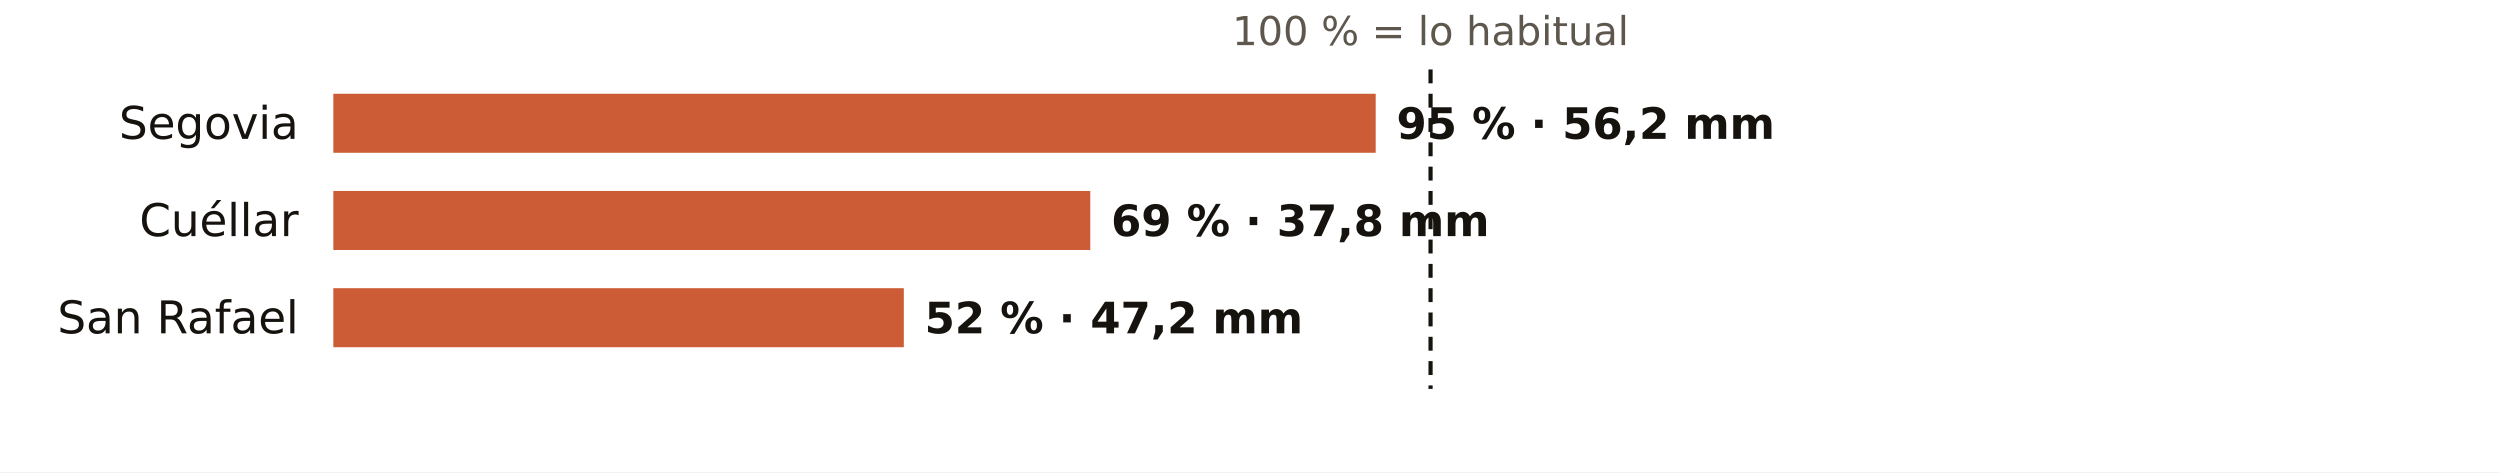
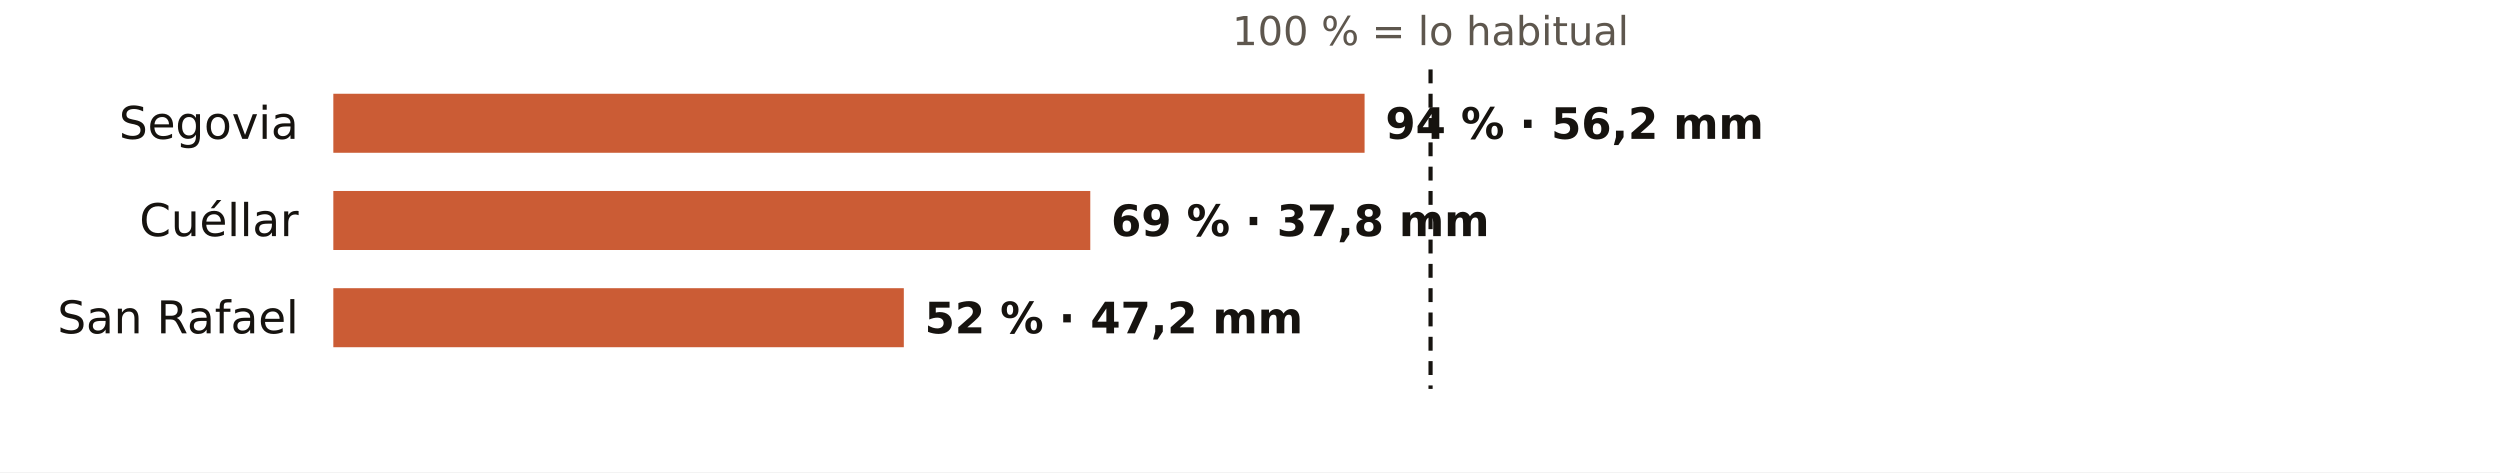
<svg xmlns="http://www.w3.org/2000/svg" viewBox="0 0 720 136" width="720" height="136" role="img" aria-label="El otoño en los pluviómetros de AEMET de Segovia: % de lo habitual">
  <rect width="720" height="136" fill="#FFFFFF" />
  <text x="412.0" y="13.0" font-size="11.5" fill="#5E574E" text-anchor="middle" font-weight="400" font-family="Public Sans, DejaVu Sans, Arial, sans-serif">100 % = lo habitual</text>
  <text x="86.0" y="40.0" font-size="13" fill="#16130F" text-anchor="end" font-weight="500" font-family="Public Sans, DejaVu Sans, Arial, sans-serif">Segovia</text>
-   <rect x="96" y="27" width="300.2" height="17" fill="#C4461A" opacity="0.88" />
-   <text x="402.2" y="40.0" font-size="12.5" fill="#16130F" text-anchor="start" font-weight="600" font-family="Public Sans, DejaVu Sans, Arial, sans-serif">95 % · 56,2 mm</text>
+   <rect x="96" y="27" width="297.0" height="17" fill="#C4461A" opacity="0.88" />
+   <text x="399.0" y="40.0" font-size="12.5" fill="#16130F" text-anchor="start" font-weight="600" font-family="Public Sans, DejaVu Sans, Arial, sans-serif">94 % · 56,2 mm</text>
  <text x="86.0" y="68.0" font-size="13" fill="#16130F" text-anchor="end" font-weight="500" font-family="Public Sans, DejaVu Sans, Arial, sans-serif">Cuéllar</text>
  <rect x="96" y="55" width="218.0" height="17" fill="#C4461A" opacity="0.88" />
  <text x="320.0" y="68.0" font-size="12.5" fill="#16130F" text-anchor="start" font-weight="600" font-family="Public Sans, DejaVu Sans, Arial, sans-serif">69 % · 37,8 mm</text>
  <text x="86.0" y="96.0" font-size="13" fill="#16130F" text-anchor="end" font-weight="500" font-family="Public Sans, DejaVu Sans, Arial, sans-serif">San Rafael</text>
  <rect x="96" y="83" width="164.3" height="17" fill="#C4461A" opacity="0.88" />
  <text x="266.3" y="96.0" font-size="12.5" fill="#16130F" text-anchor="start" font-weight="600" font-family="Public Sans, DejaVu Sans, Arial, sans-serif">52 % · 47,2 mm</text>
  <line x1="412.0" x2="412.0" y1="20" y2="112" stroke="#16130F" stroke-width="1.2" stroke-dasharray="4 3" />
</svg>
